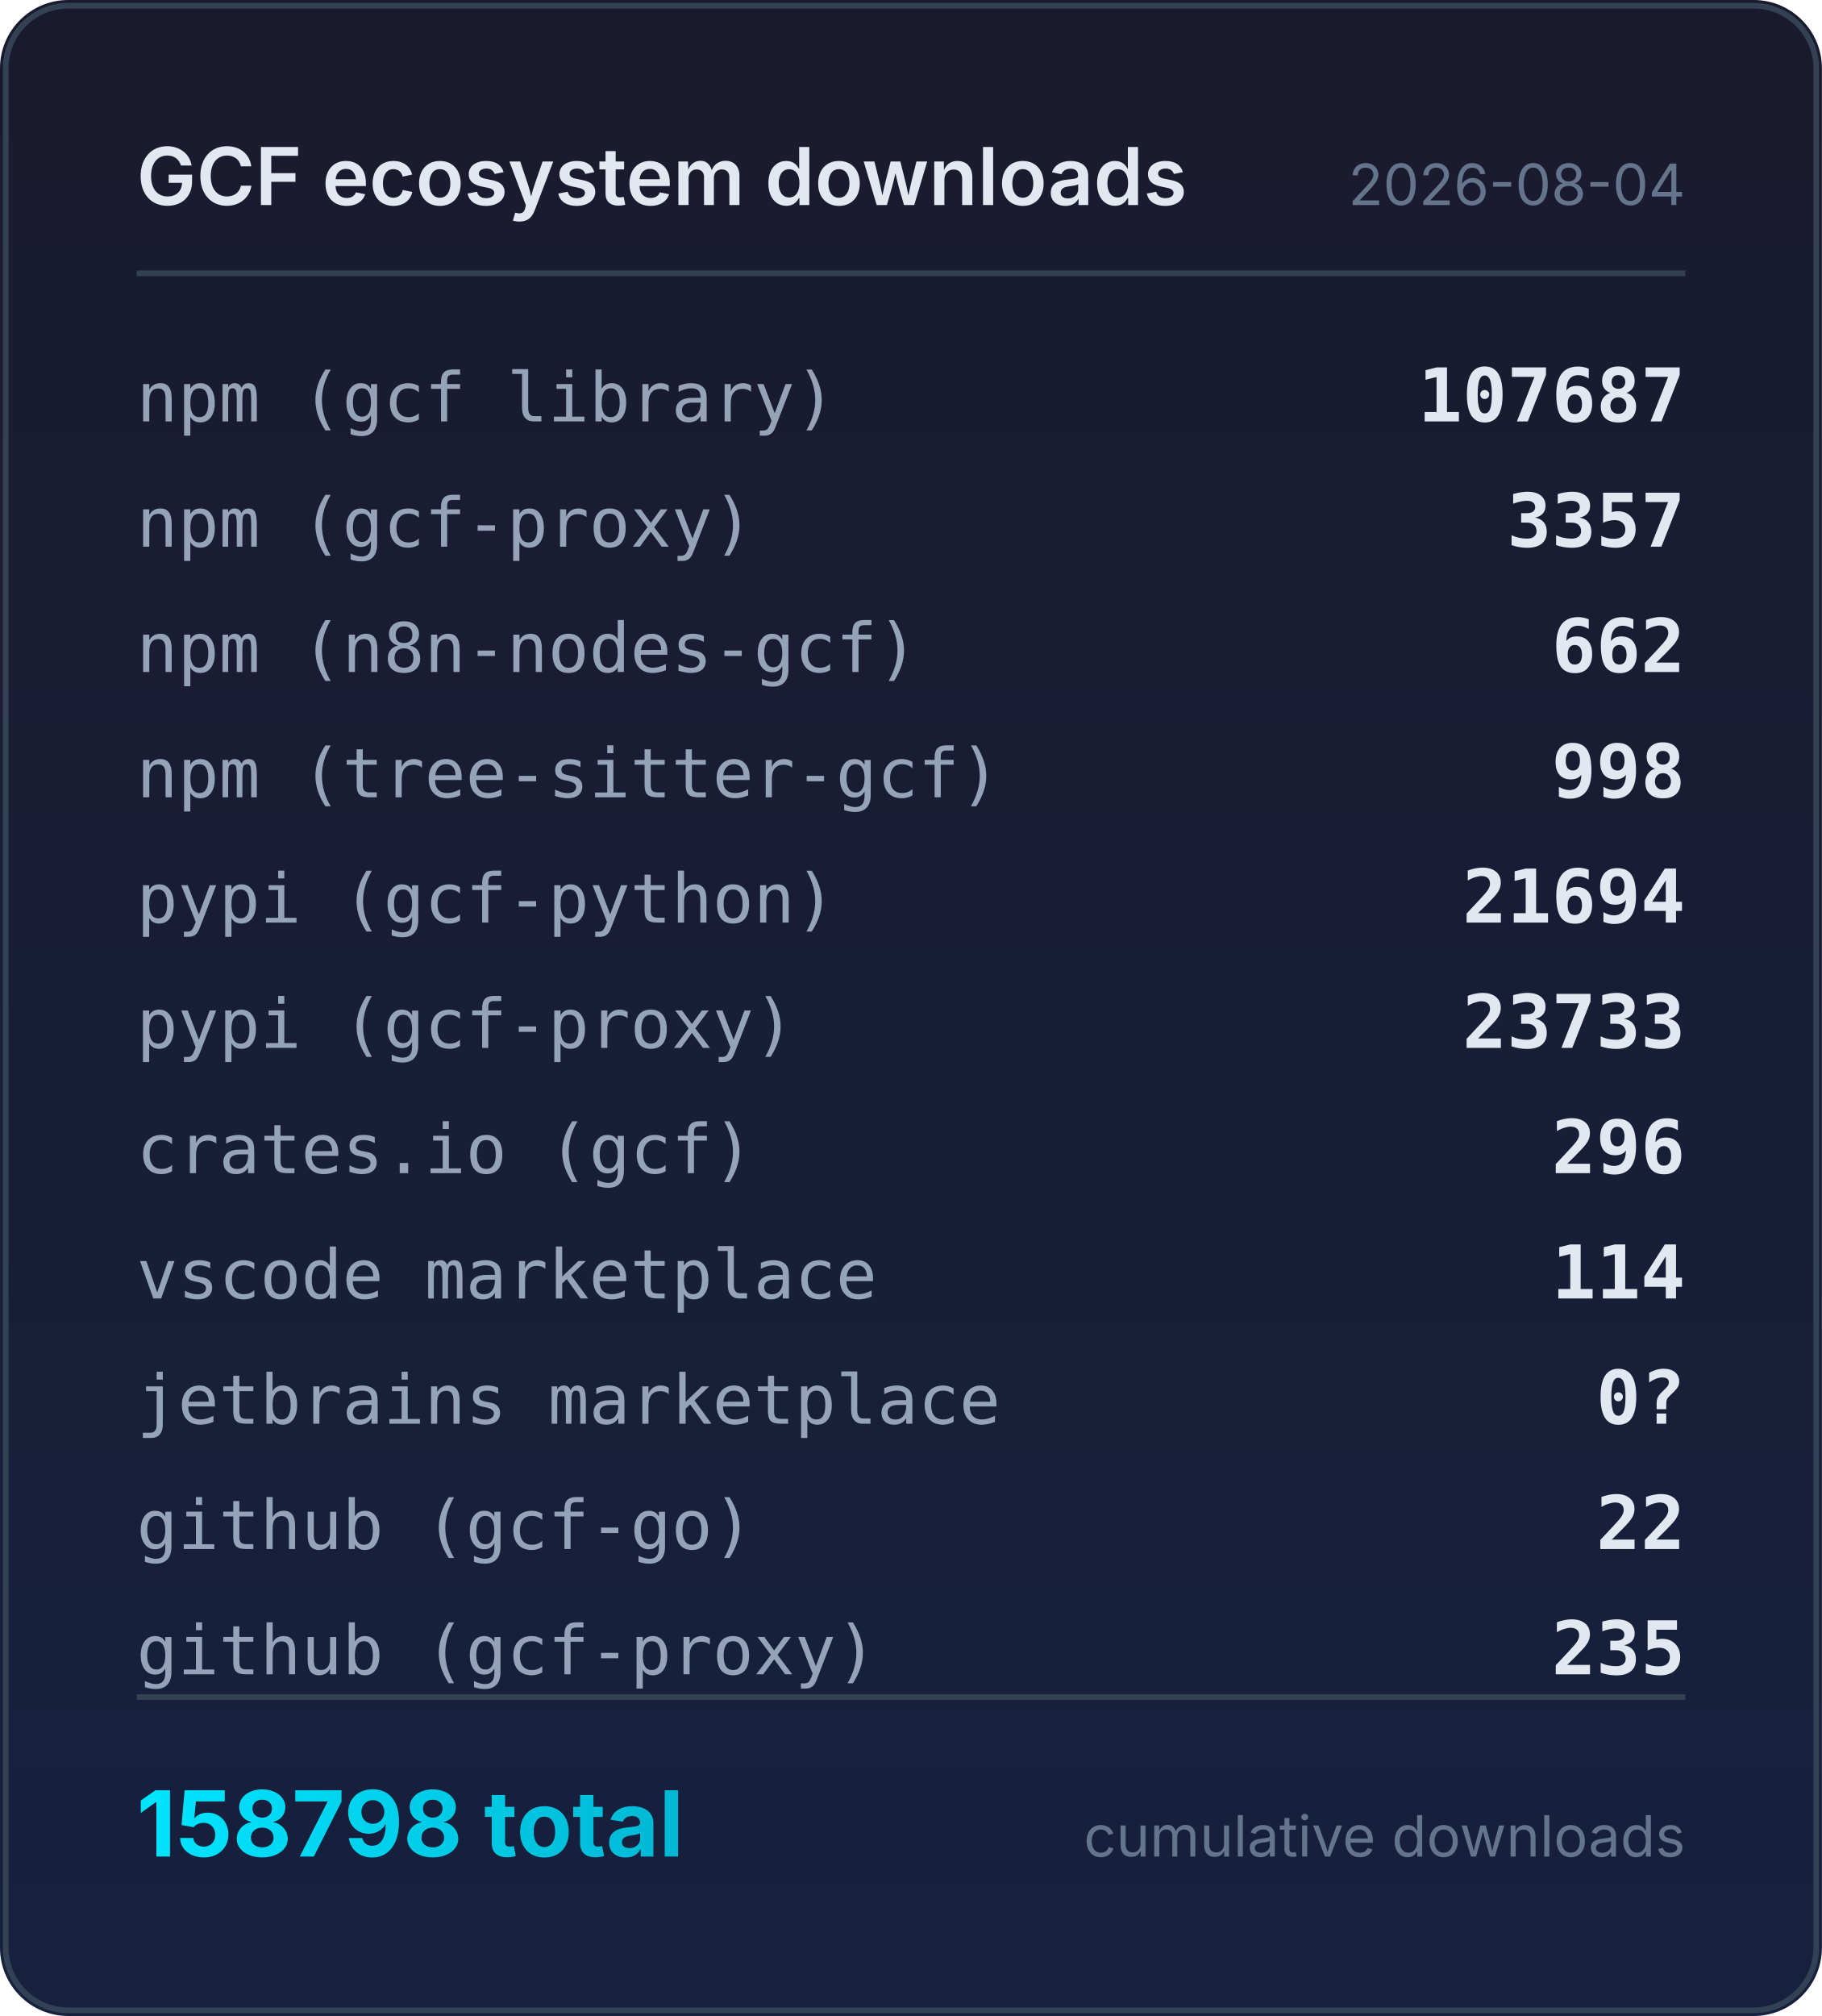
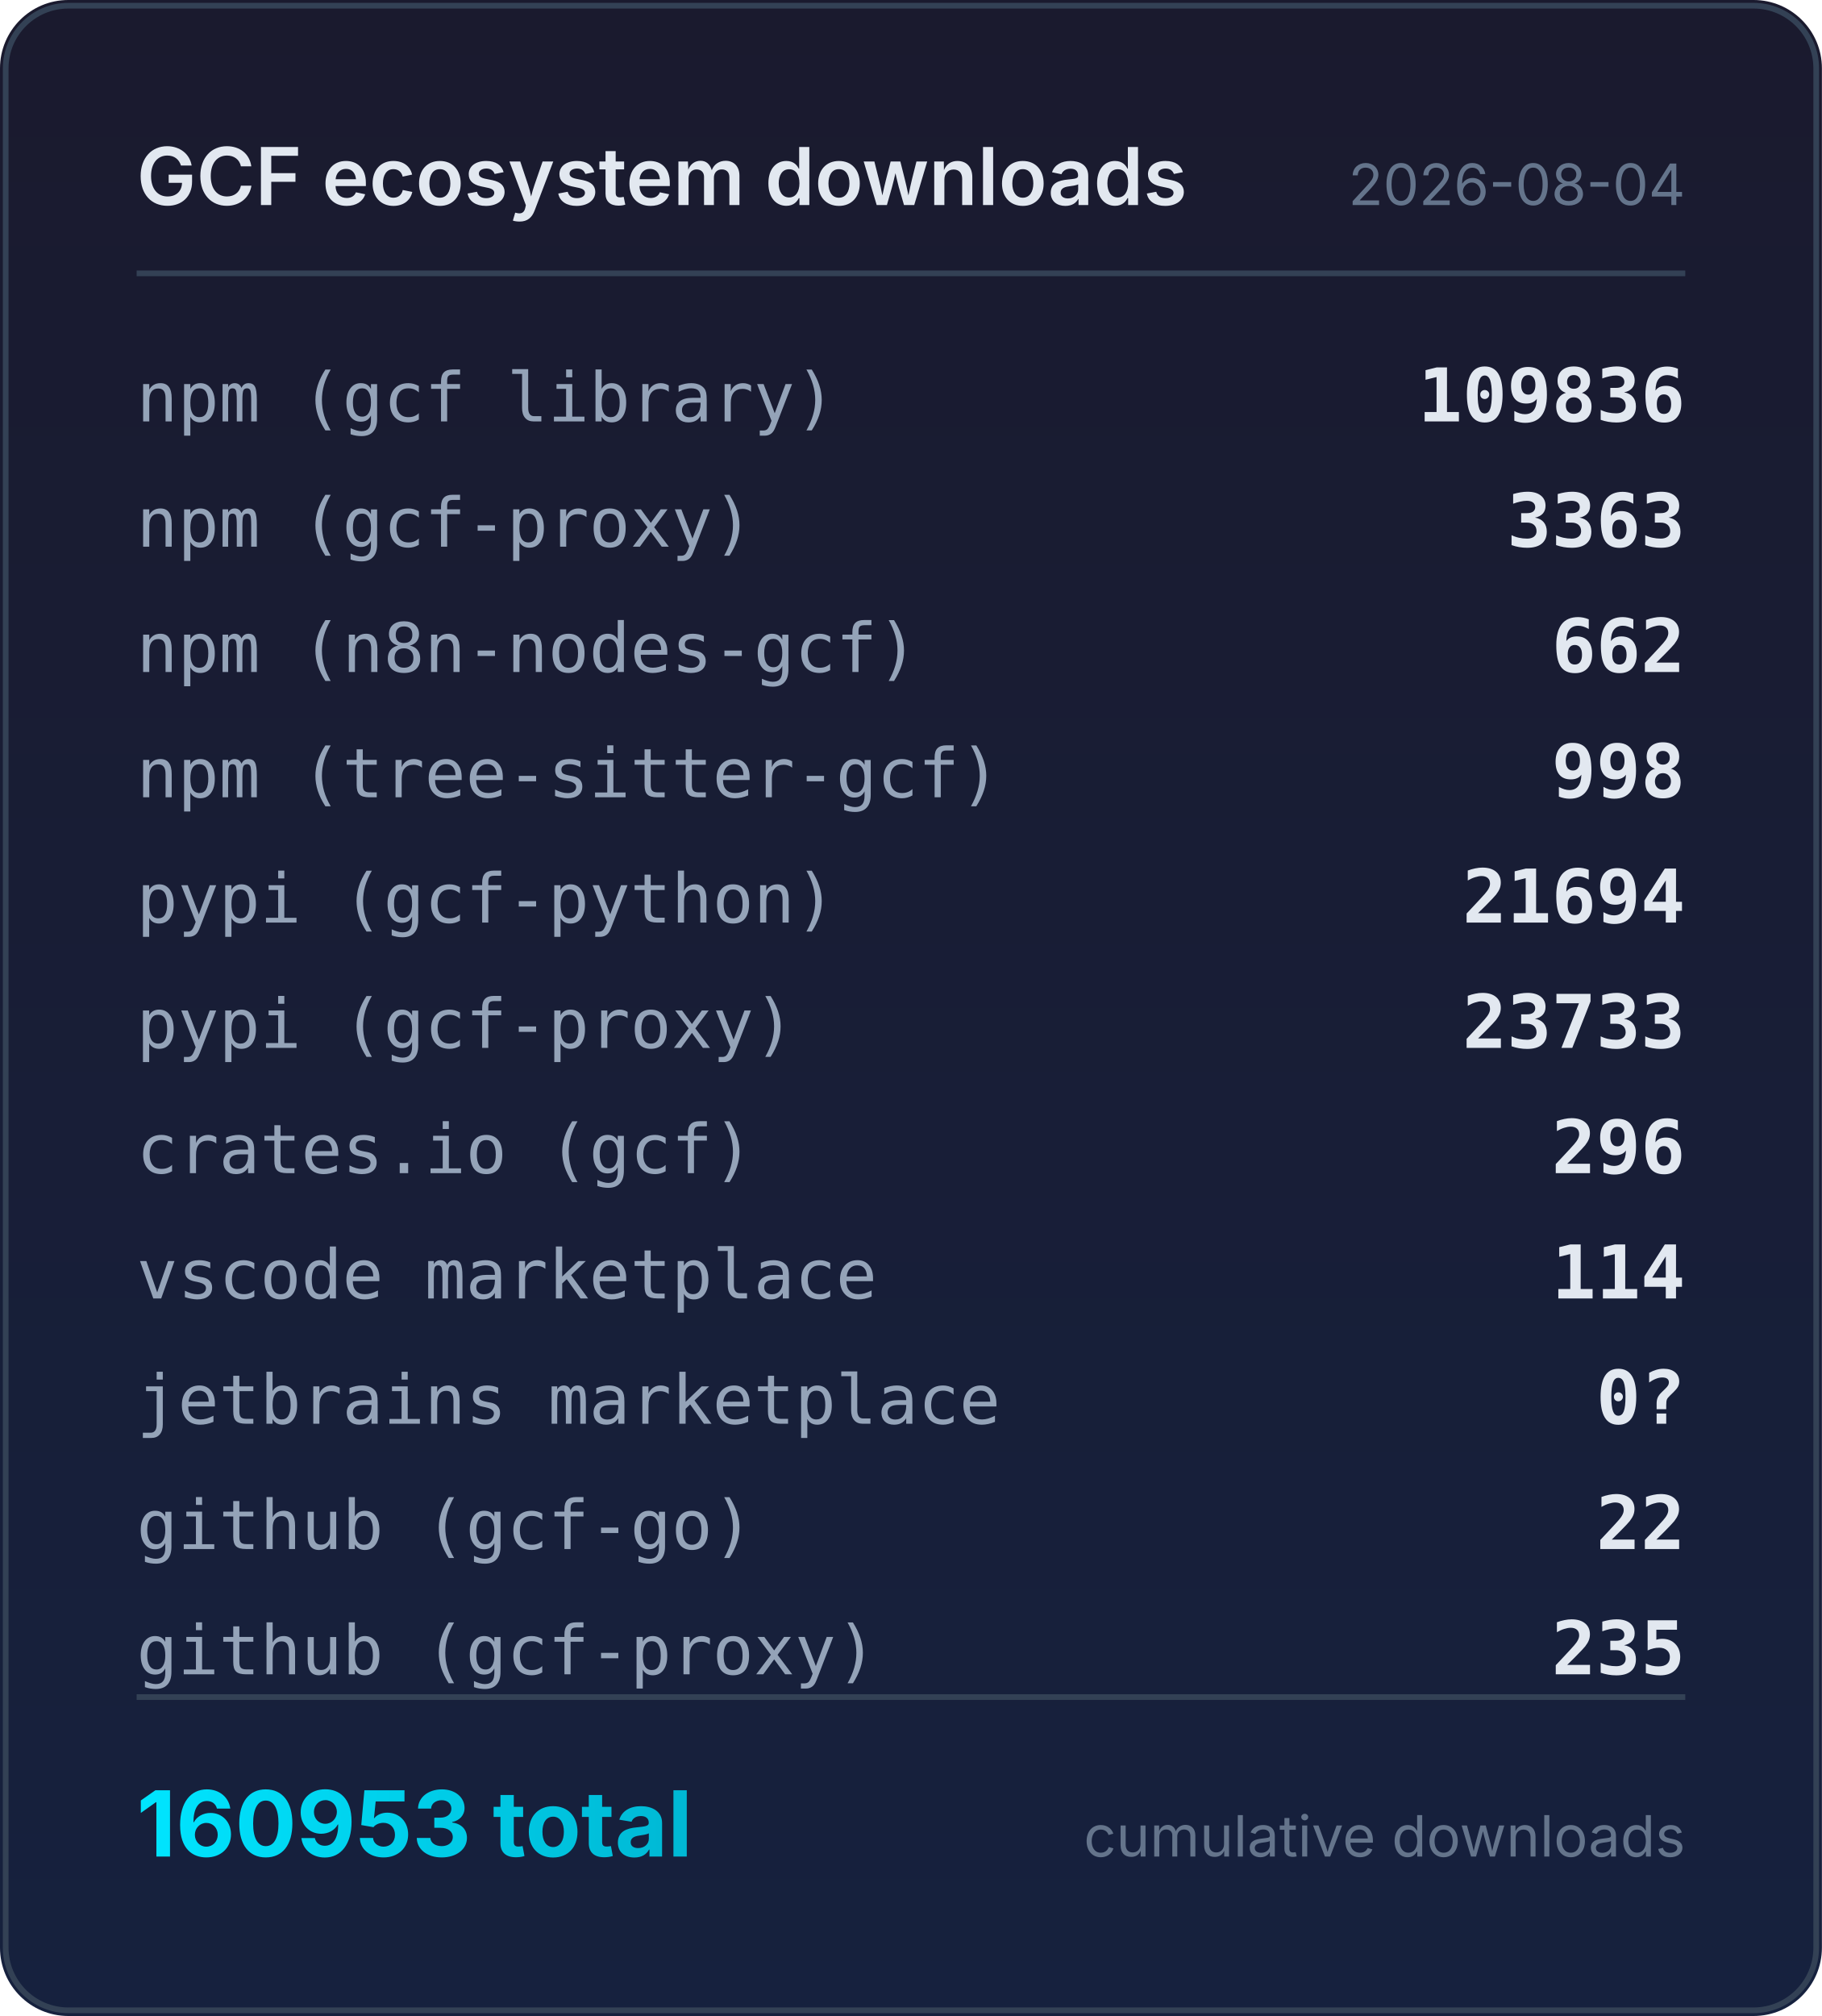
<svg xmlns="http://www.w3.org/2000/svg" width="320" height="354" viewBox="0 0 320 354">
  <defs>
    <linearGradient id="bg" x1="0" y1="0" x2="0" y2="1">
      <stop offset="0%" stop-color="#1a1a2e" />
      <stop offset="100%" stop-color="#16213e" />
    </linearGradient>
    <linearGradient id="accent" x1="0" y1="0" x2="1" y2="0">
      <stop offset="0%" stop-color="#00e5ff" />
      <stop offset="100%" stop-color="#00b8d4" />
    </linearGradient>
  </defs>
  <rect width="320" height="354" rx="12" fill="url(#bg)" />
  <rect x="1" y="1" width="318" height="352" rx="11" fill="none" stroke="#334155" stroke-width="1" />
  <text x="24" y="36" fill="#e2e8f0" font-family="system-ui,-apple-system,sans-serif" font-size="14" font-weight="600">GCF ecosystem downloads</text>
  <text x="296" y="36" fill="#64748b" font-family="system-ui,-apple-system,sans-serif" font-size="10" text-anchor="end">2026-08-04</text>
  <line x1="24" y1="48" x2="296" y2="48" stroke="#334155" stroke-width="1" />
  <text x="24" y="74" fill="#94a3b8" font-family="ui-monospace,monospace" font-size="12">npm (gcf library)</text>
-   <text x="296" y="74" fill="#e2e8f0" font-family="ui-monospace,monospace" font-size="13" font-weight="600" text-anchor="end">107687</text>
+   <text x="296" y="74" fill="#e2e8f0" font-family="ui-monospace,monospace" font-size="13" font-weight="600" text-anchor="end">109836</text>
  <text x="24" y="96" fill="#94a3b8" font-family="ui-monospace,monospace" font-size="12">npm (gcf-proxy)</text>
-   <text x="296" y="96" fill="#e2e8f0" font-family="ui-monospace,monospace" font-size="13" font-weight="600" text-anchor="end">3357</text>
+   <text x="296" y="96" fill="#e2e8f0" font-family="ui-monospace,monospace" font-size="13" font-weight="600" text-anchor="end">3363</text>
  <text x="24" y="118" fill="#94a3b8" font-family="ui-monospace,monospace" font-size="12">npm (n8n-nodes-gcf)</text>
  <text x="296" y="118" fill="#e2e8f0" font-family="ui-monospace,monospace" font-size="13" font-weight="600" text-anchor="end">662</text>
  <text x="24" y="140" fill="#94a3b8" font-family="ui-monospace,monospace" font-size="12">npm (tree-sitter-gcf)</text>
  <text x="296" y="140" fill="#e2e8f0" font-family="ui-monospace,monospace" font-size="13" font-weight="600" text-anchor="end">998</text>
  <text x="24" y="162" fill="#94a3b8" font-family="ui-monospace,monospace" font-size="12">pypi (gcf-python)</text>
  <text x="296" y="162" fill="#e2e8f0" font-family="ui-monospace,monospace" font-size="13" font-weight="600" text-anchor="end">21694</text>
  <text x="24" y="184" fill="#94a3b8" font-family="ui-monospace,monospace" font-size="12">pypi (gcf-proxy)</text>
  <text x="296" y="184" fill="#e2e8f0" font-family="ui-monospace,monospace" font-size="13" font-weight="600" text-anchor="end">23733</text>
  <text x="24" y="206" fill="#94a3b8" font-family="ui-monospace,monospace" font-size="12">crates.io (gcf)</text>
  <text x="296" y="206" fill="#e2e8f0" font-family="ui-monospace,monospace" font-size="13" font-weight="600" text-anchor="end">296</text>
  <text x="24" y="228" fill="#94a3b8" font-family="ui-monospace,monospace" font-size="12">vscode marketplace</text>
  <text x="296" y="228" fill="#e2e8f0" font-family="ui-monospace,monospace" font-size="13" font-weight="600" text-anchor="end">114</text>
  <text x="24" y="250" fill="#94a3b8" font-family="ui-monospace,monospace" font-size="12">jetbrains marketplace</text>
  <text x="296" y="250" fill="#e2e8f0" font-family="ui-monospace,monospace" font-size="13" font-weight="600" text-anchor="end">0?</text>
  <text x="24" y="272" fill="#94a3b8" font-family="ui-monospace,monospace" font-size="12">github (gcf-go)</text>
  <text x="296" y="272" fill="#e2e8f0" font-family="ui-monospace,monospace" font-size="13" font-weight="600" text-anchor="end">22</text>
  <text x="24" y="294" fill="#94a3b8" font-family="ui-monospace,monospace" font-size="12">github (gcf-proxy)</text>
  <text x="296" y="294" fill="#e2e8f0" font-family="ui-monospace,monospace" font-size="13" font-weight="600" text-anchor="end">235</text>
  <line x1="24" y1="298" x2="296" y2="298" stroke="#334155" stroke-width="1" />
-   <text x="24" y="326" fill="url(#accent)" font-family="system-ui,-apple-system,sans-serif" font-size="16" font-weight="700">158798 total</text>
+   <text x="24" y="326" fill="url(#accent)" font-family="system-ui,-apple-system,sans-serif" font-size="16" font-weight="700">160953 total</text>
  <text x="296" y="326" fill="#64748b" font-family="system-ui,-apple-system,sans-serif" font-size="10" text-anchor="end">cumulative downloads</text>
</svg>
